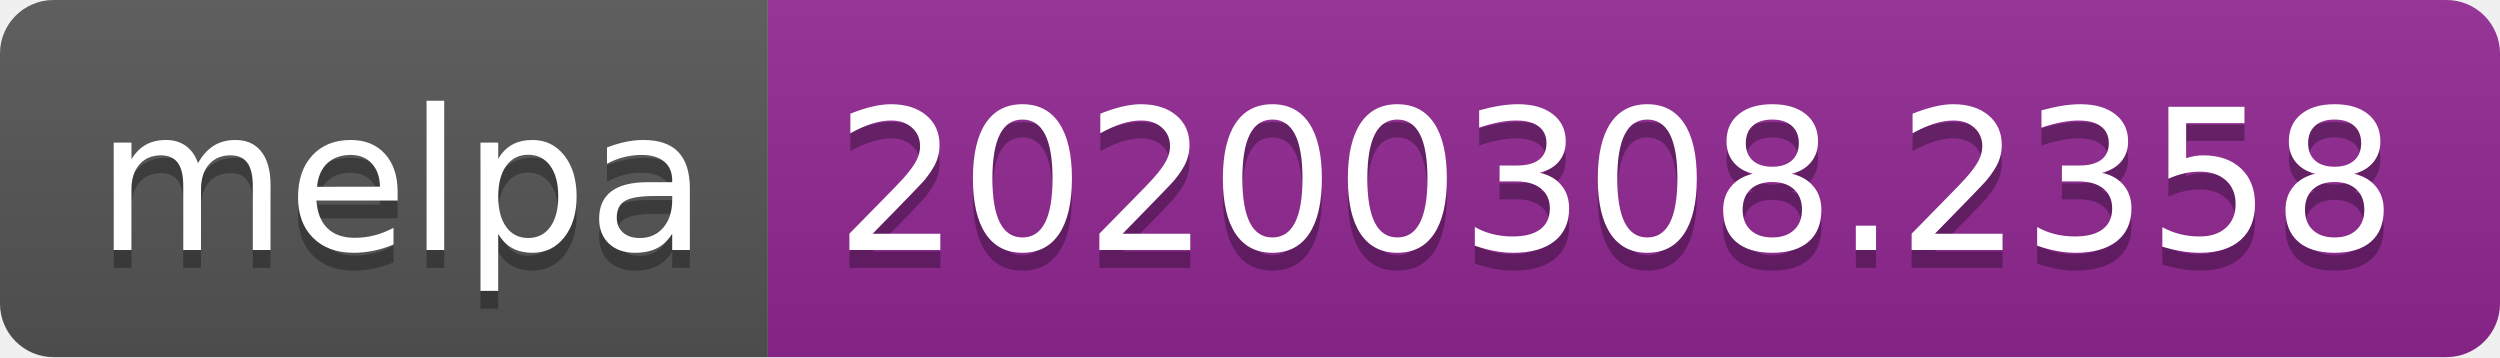
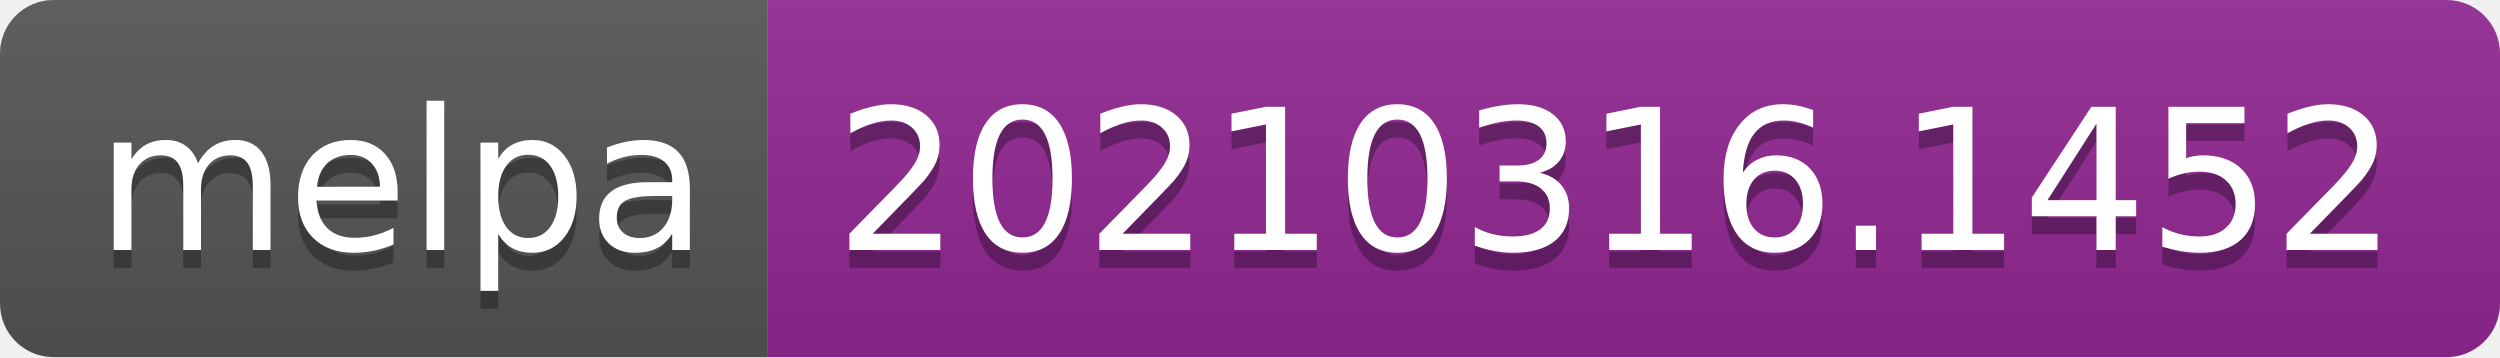
- <svg xmlns="http://www.w3.org/2000/svg" width="140" height="20" role="img" aria-label="melpa: 20200308.2358">
+ <svg xmlns="http://www.w3.org/2000/svg" width="140" height="20" role="img" aria-label="melpa: 20210316.1452">
  <linearGradient id="s" x2="0" y2="100%">
    <stop offset="0" stop-color="#bbb" stop-opacity=".1" />
    <stop offset="1" stop-opacity=".1" />
  </linearGradient>
  <clipPath id="r">
    <rect width="140" height="20" rx="3" fill="#fff" />
  </clipPath>
  <g clip-path="url(#r)">
    <rect width="43" height="20" fill="#555" />
    <rect x="43" width="97" height="20" fill="#922793" />
    <rect width="140" height="20" fill="url(#s)" />
  </g>
  <g fill="#fff" text-anchor="middle" font-family="Verdana,Geneva,DejaVu Sans,sans-serif" text-rendering="geometricPrecision" font-size="110">
    <text aria-hidden="true" x="225" y="150" fill="#010101" fill-opacity=".3" transform="scale(.1)" textLength="330">melpa</text>
    <text x="225" y="140" transform="scale(.1)" fill="#fff" textLength="330">melpa</text>
-     <text aria-hidden="true" x="905" y="150" fill="#010101" fill-opacity=".3" transform="scale(.1)" textLength="870">20200308.2358</text>
-     <text x="905" y="140" transform="scale(.1)" fill="#fff" textLength="870">20200308.2358</text>
+     <text aria-hidden="true" x="905" y="150" fill="#010101" fill-opacity=".3" transform="scale(.1)" textLength="870">20210316.1452</text>
+     <text x="905" y="140" transform="scale(.1)" fill="#fff" textLength="870">20210316.1452</text>
  </g>
</svg>
